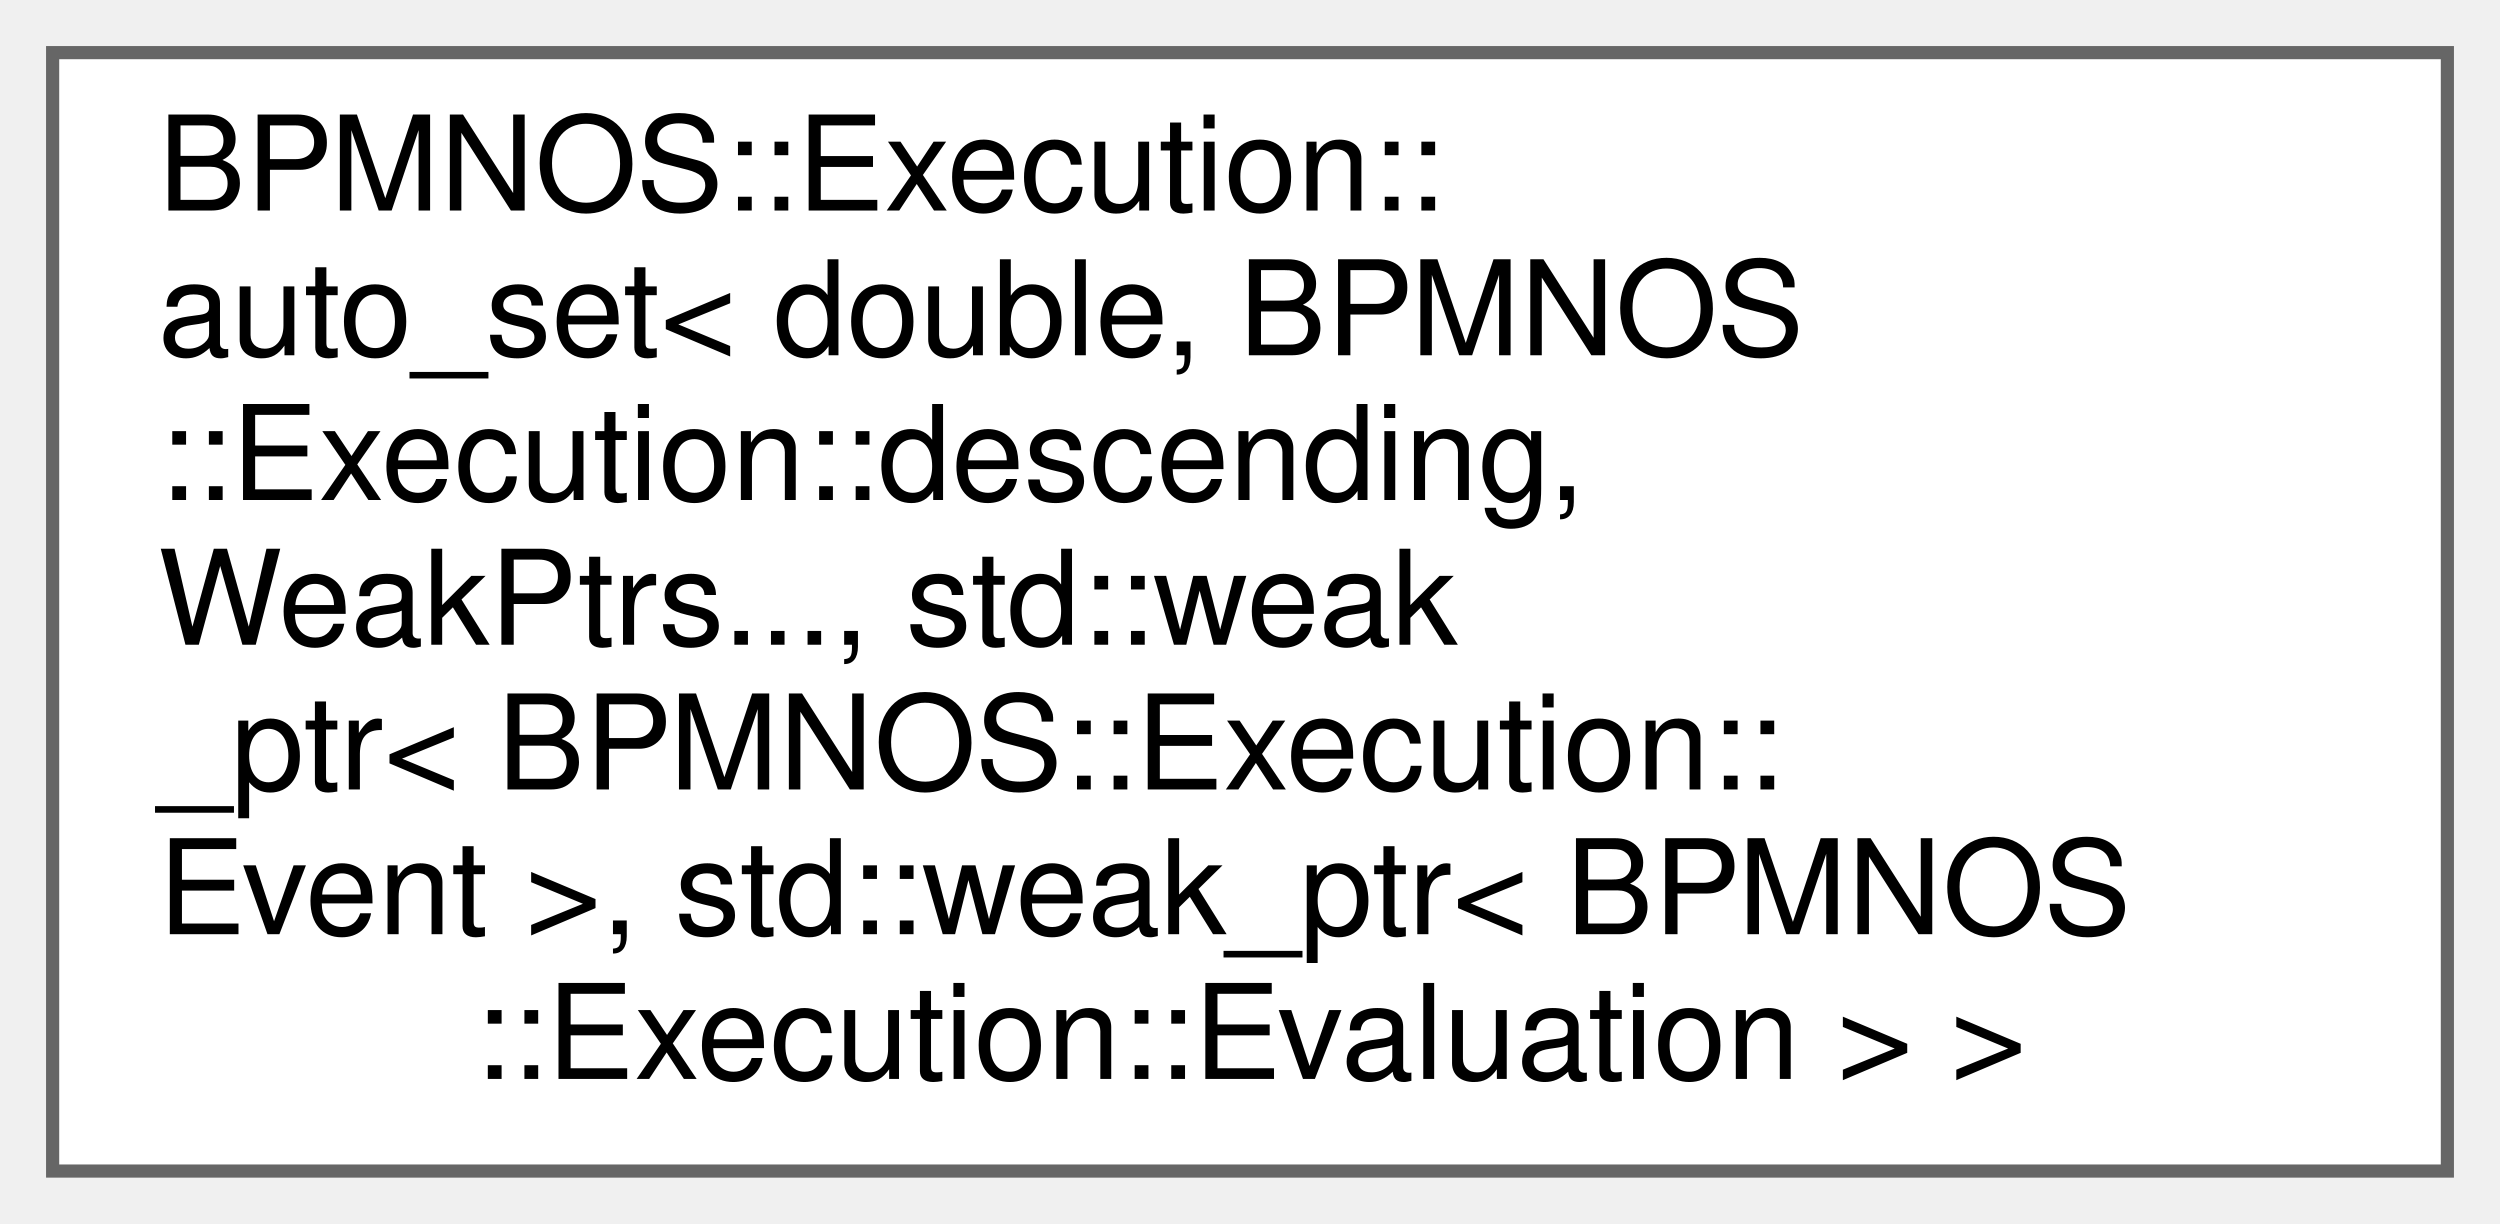
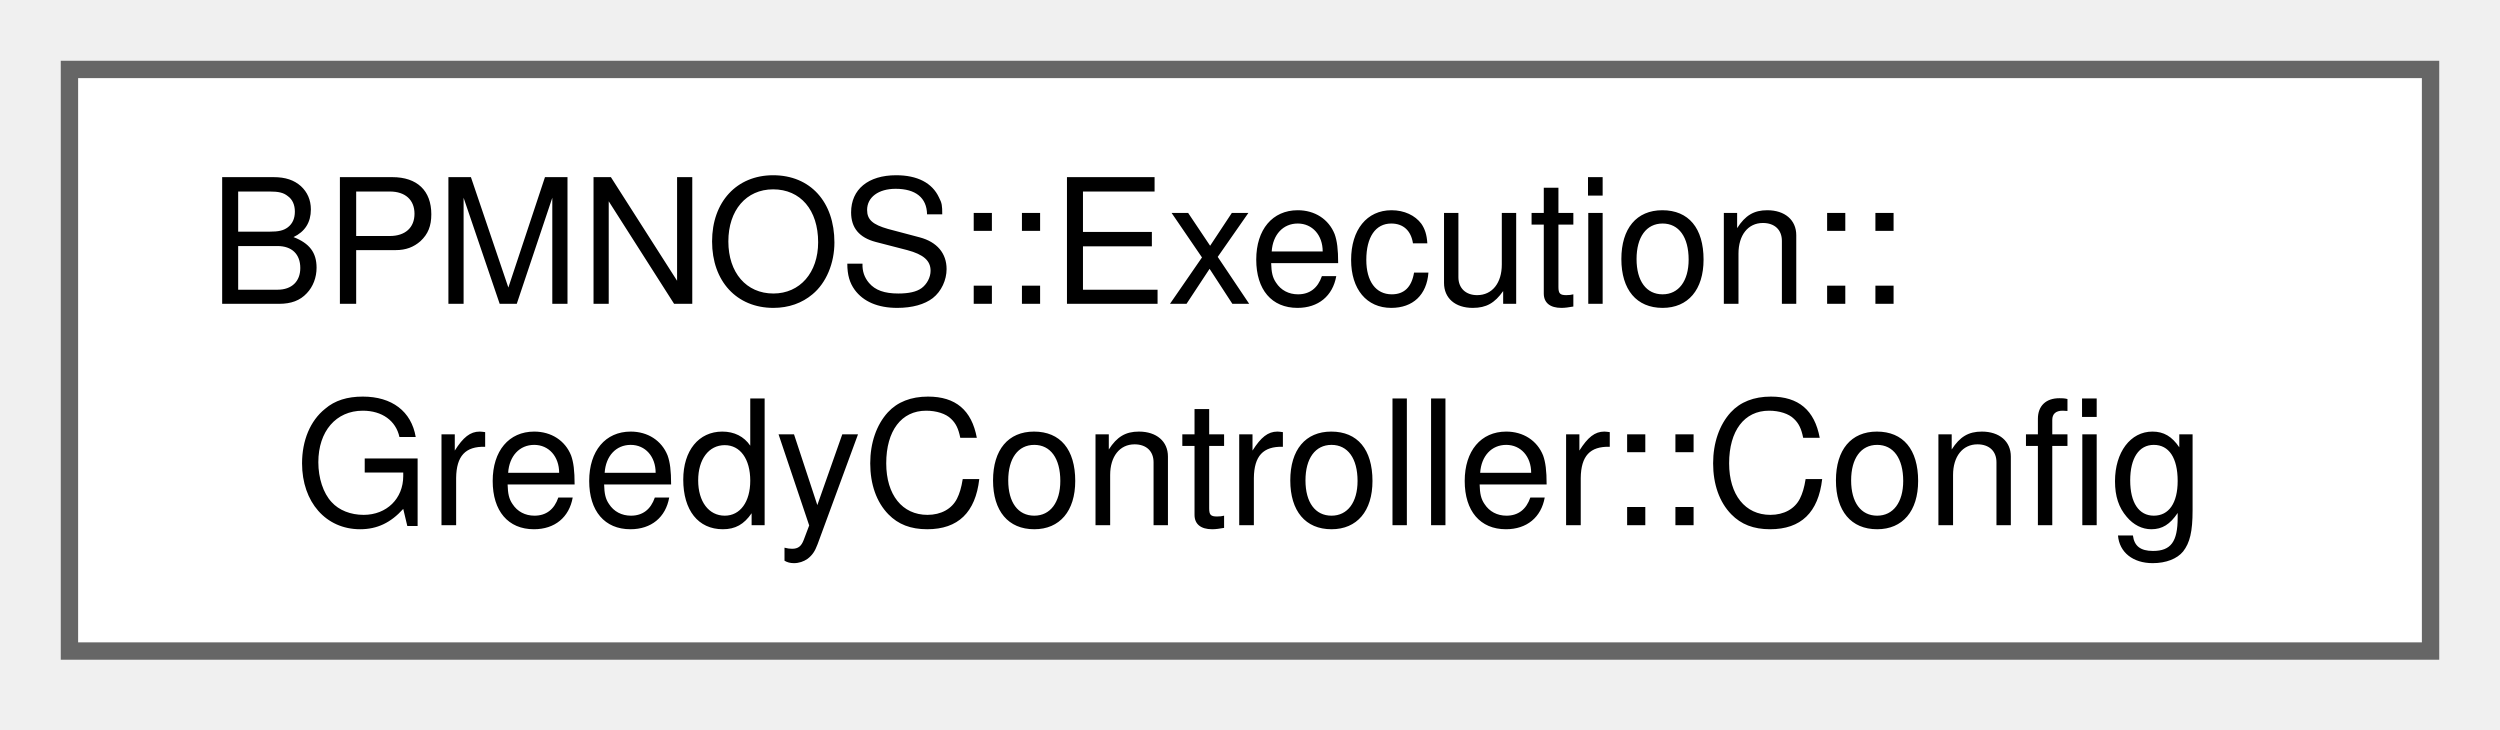
- <svg xmlns="http://www.w3.org/2000/svg" xmlns:xlink="http://www.w3.org/1999/xlink" width="190pt" height="93pt" viewBox="0.00 0.00 190.00 93.00">
-   <g id="graph0" class="graph" transform="scale(1 1) rotate(0) translate(4 89)">
+ <svg xmlns="http://www.w3.org/2000/svg" xmlns:xlink="http://www.w3.org/1999/xlink" width="144pt" height="42pt" viewBox="0.00 0.00 144.00 42.00">
+   <g id="graph0" class="graph" transform="scale(1 1) rotate(0) translate(4 37.5)">
    <g id="Node000000" class="node">
      <g id="a_Node000000">
-         <a xlink:href="classBPMNOS_1_1Execution_1_1auto__set.html" target="_top" xlink:title=" ">
-           <polygon fill="white" stroke="#666666" points="182,-85 0,-85 0,0 182,0 182,-85" />
-           <text text-anchor="start" x="8" y="-73" font-family="Helvetica,sans-Serif" font-size="10.00">BPMNOS::Execution::</text>
-           <text text-anchor="start" x="8" y="-62" font-family="Helvetica,sans-Serif" font-size="10.00">auto_set&lt; double, BPMNOS</text>
-           <text text-anchor="start" x="8" y="-51" font-family="Helvetica,sans-Serif" font-size="10.00">::Execution::descending,</text>
-           <text text-anchor="start" x="8" y="-40" font-family="Helvetica,sans-Serif" font-size="10.00"> WeakPtrs..., std::weak</text>
-           <text text-anchor="start" x="8" y="-29" font-family="Helvetica,sans-Serif" font-size="10.00">_ptr&lt; BPMNOS::Execution::</text>
-           <text text-anchor="start" x="8" y="-18" font-family="Helvetica,sans-Serif" font-size="10.00">Event &gt;, std::weak_ptr&lt; BPMNOS</text>
-           <text text-anchor="middle" x="91" y="-7" font-family="Helvetica,sans-Serif" font-size="10.00">::Execution::Evaluation &gt; &gt;</text>
+         <a xlink:href="structBPMNOS_1_1Execution_1_1GreedyController_1_1Config.html" target="_top" xlink:title=" ">
+           <polygon fill="white" stroke="#666666" points="136,-33.5 0,-33.5 0,0 136,0 136,-33.5" />
+           <text xml:space="preserve" text-anchor="start" x="8" y="-20" font-family="Helvetica,sans-Serif" font-size="10.00">BPMNOS::Execution::</text>
+           <text xml:space="preserve" text-anchor="middle" x="68" y="-7.25" font-family="Helvetica,sans-Serif" font-size="10.00">GreedyController::Config</text>
        </a>
      </g>
    </g>
  </g>
</svg>
